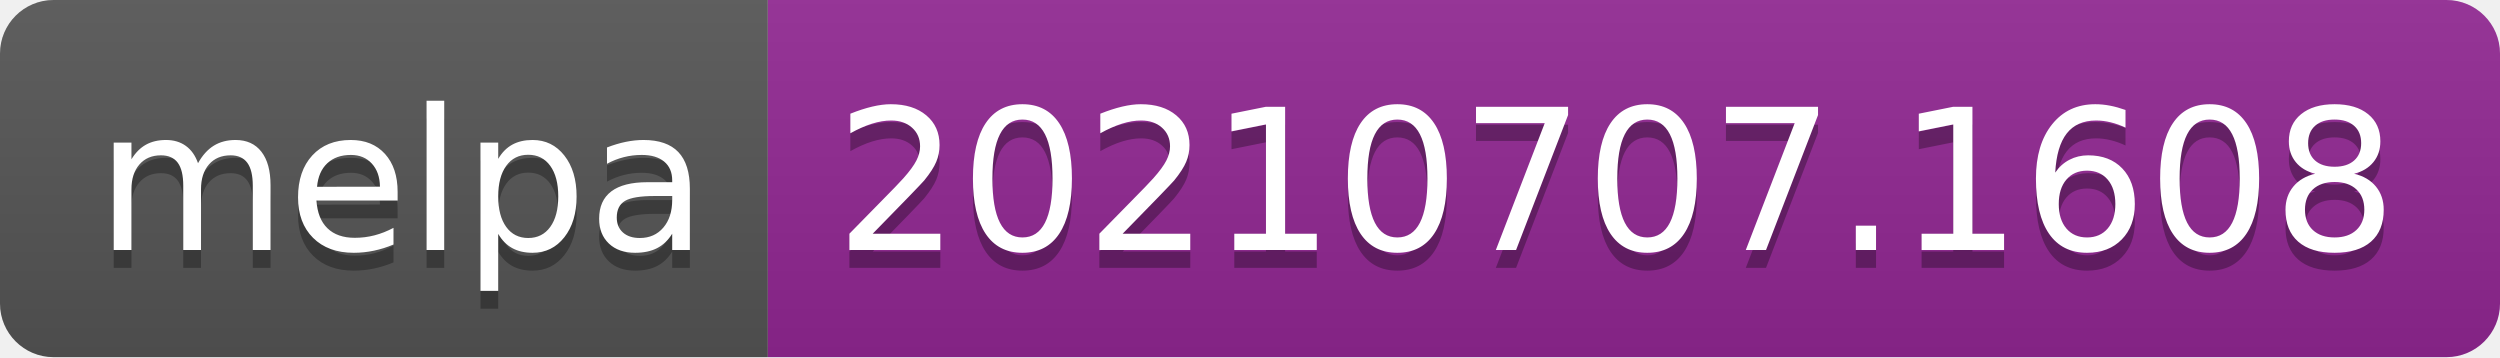
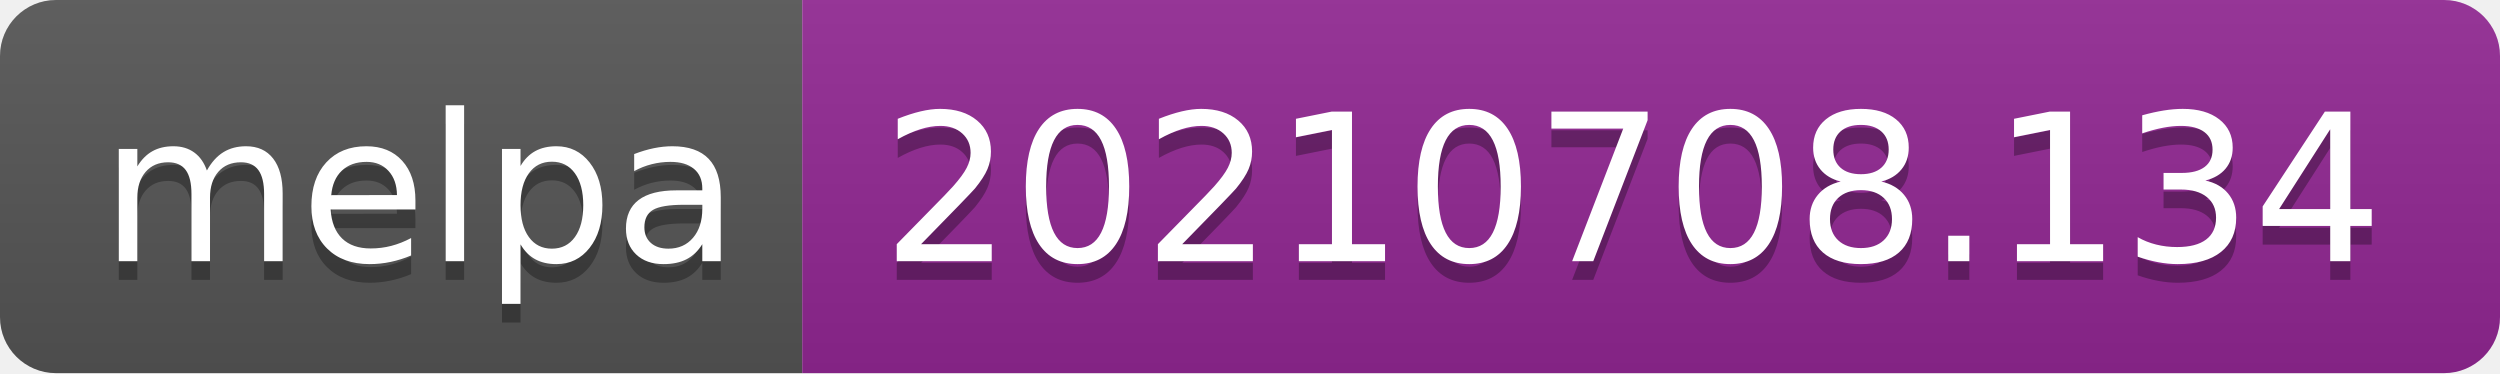
- <svg xmlns="http://www.w3.org/2000/svg" width="140" height="20" role="img" aria-label="melpa: 20210707.1608">
+ <svg xmlns="http://www.w3.org/2000/svg" width="134" height="20" role="img" aria-label="melpa: 20210708.134">
  <linearGradient id="s" x2="0" y2="100%">
    <stop offset="0" stop-color="#bbb" stop-opacity=".1" />
    <stop offset="1" stop-opacity=".1" />
  </linearGradient>
  <clipPath id="r">
-     <rect width="140" height="20" rx="3" fill="#fff" />
+     <rect width="134" height="20" rx="3" fill="#fff" />
  </clipPath>
  <g clip-path="url(#r)">
    <rect width="43" height="20" fill="#555" />
-     <rect x="43" width="97" height="20" fill="#922793" />
-     <rect width="140" height="20" fill="url(#s)" />
+     <rect x="43" width="91" height="20" fill="#922793" />
+     <rect width="134" height="20" fill="url(#s)" />
  </g>
  <g fill="#fff" text-anchor="middle" font-family="Verdana,Geneva,DejaVu Sans,sans-serif" text-rendering="geometricPrecision" font-size="110">
    <text aria-hidden="true" x="225" y="150" fill="#010101" fill-opacity=".3" transform="scale(.1)" textLength="330">melpa</text>
    <text x="225" y="140" transform="scale(.1)" fill="#fff" textLength="330">melpa</text>
-     <text aria-hidden="true" x="905" y="150" fill="#010101" fill-opacity=".3" transform="scale(.1)" textLength="870">20210707.1608</text>
-     <text x="905" y="140" transform="scale(.1)" fill="#fff" textLength="870">20210707.1608</text>
+     <text aria-hidden="true" x="875" y="150" fill="#010101" fill-opacity=".3" transform="scale(.1)" textLength="810">20210708.134</text>
+     <text x="875" y="140" transform="scale(.1)" fill="#fff" textLength="810">20210708.134</text>
  </g>
</svg>
